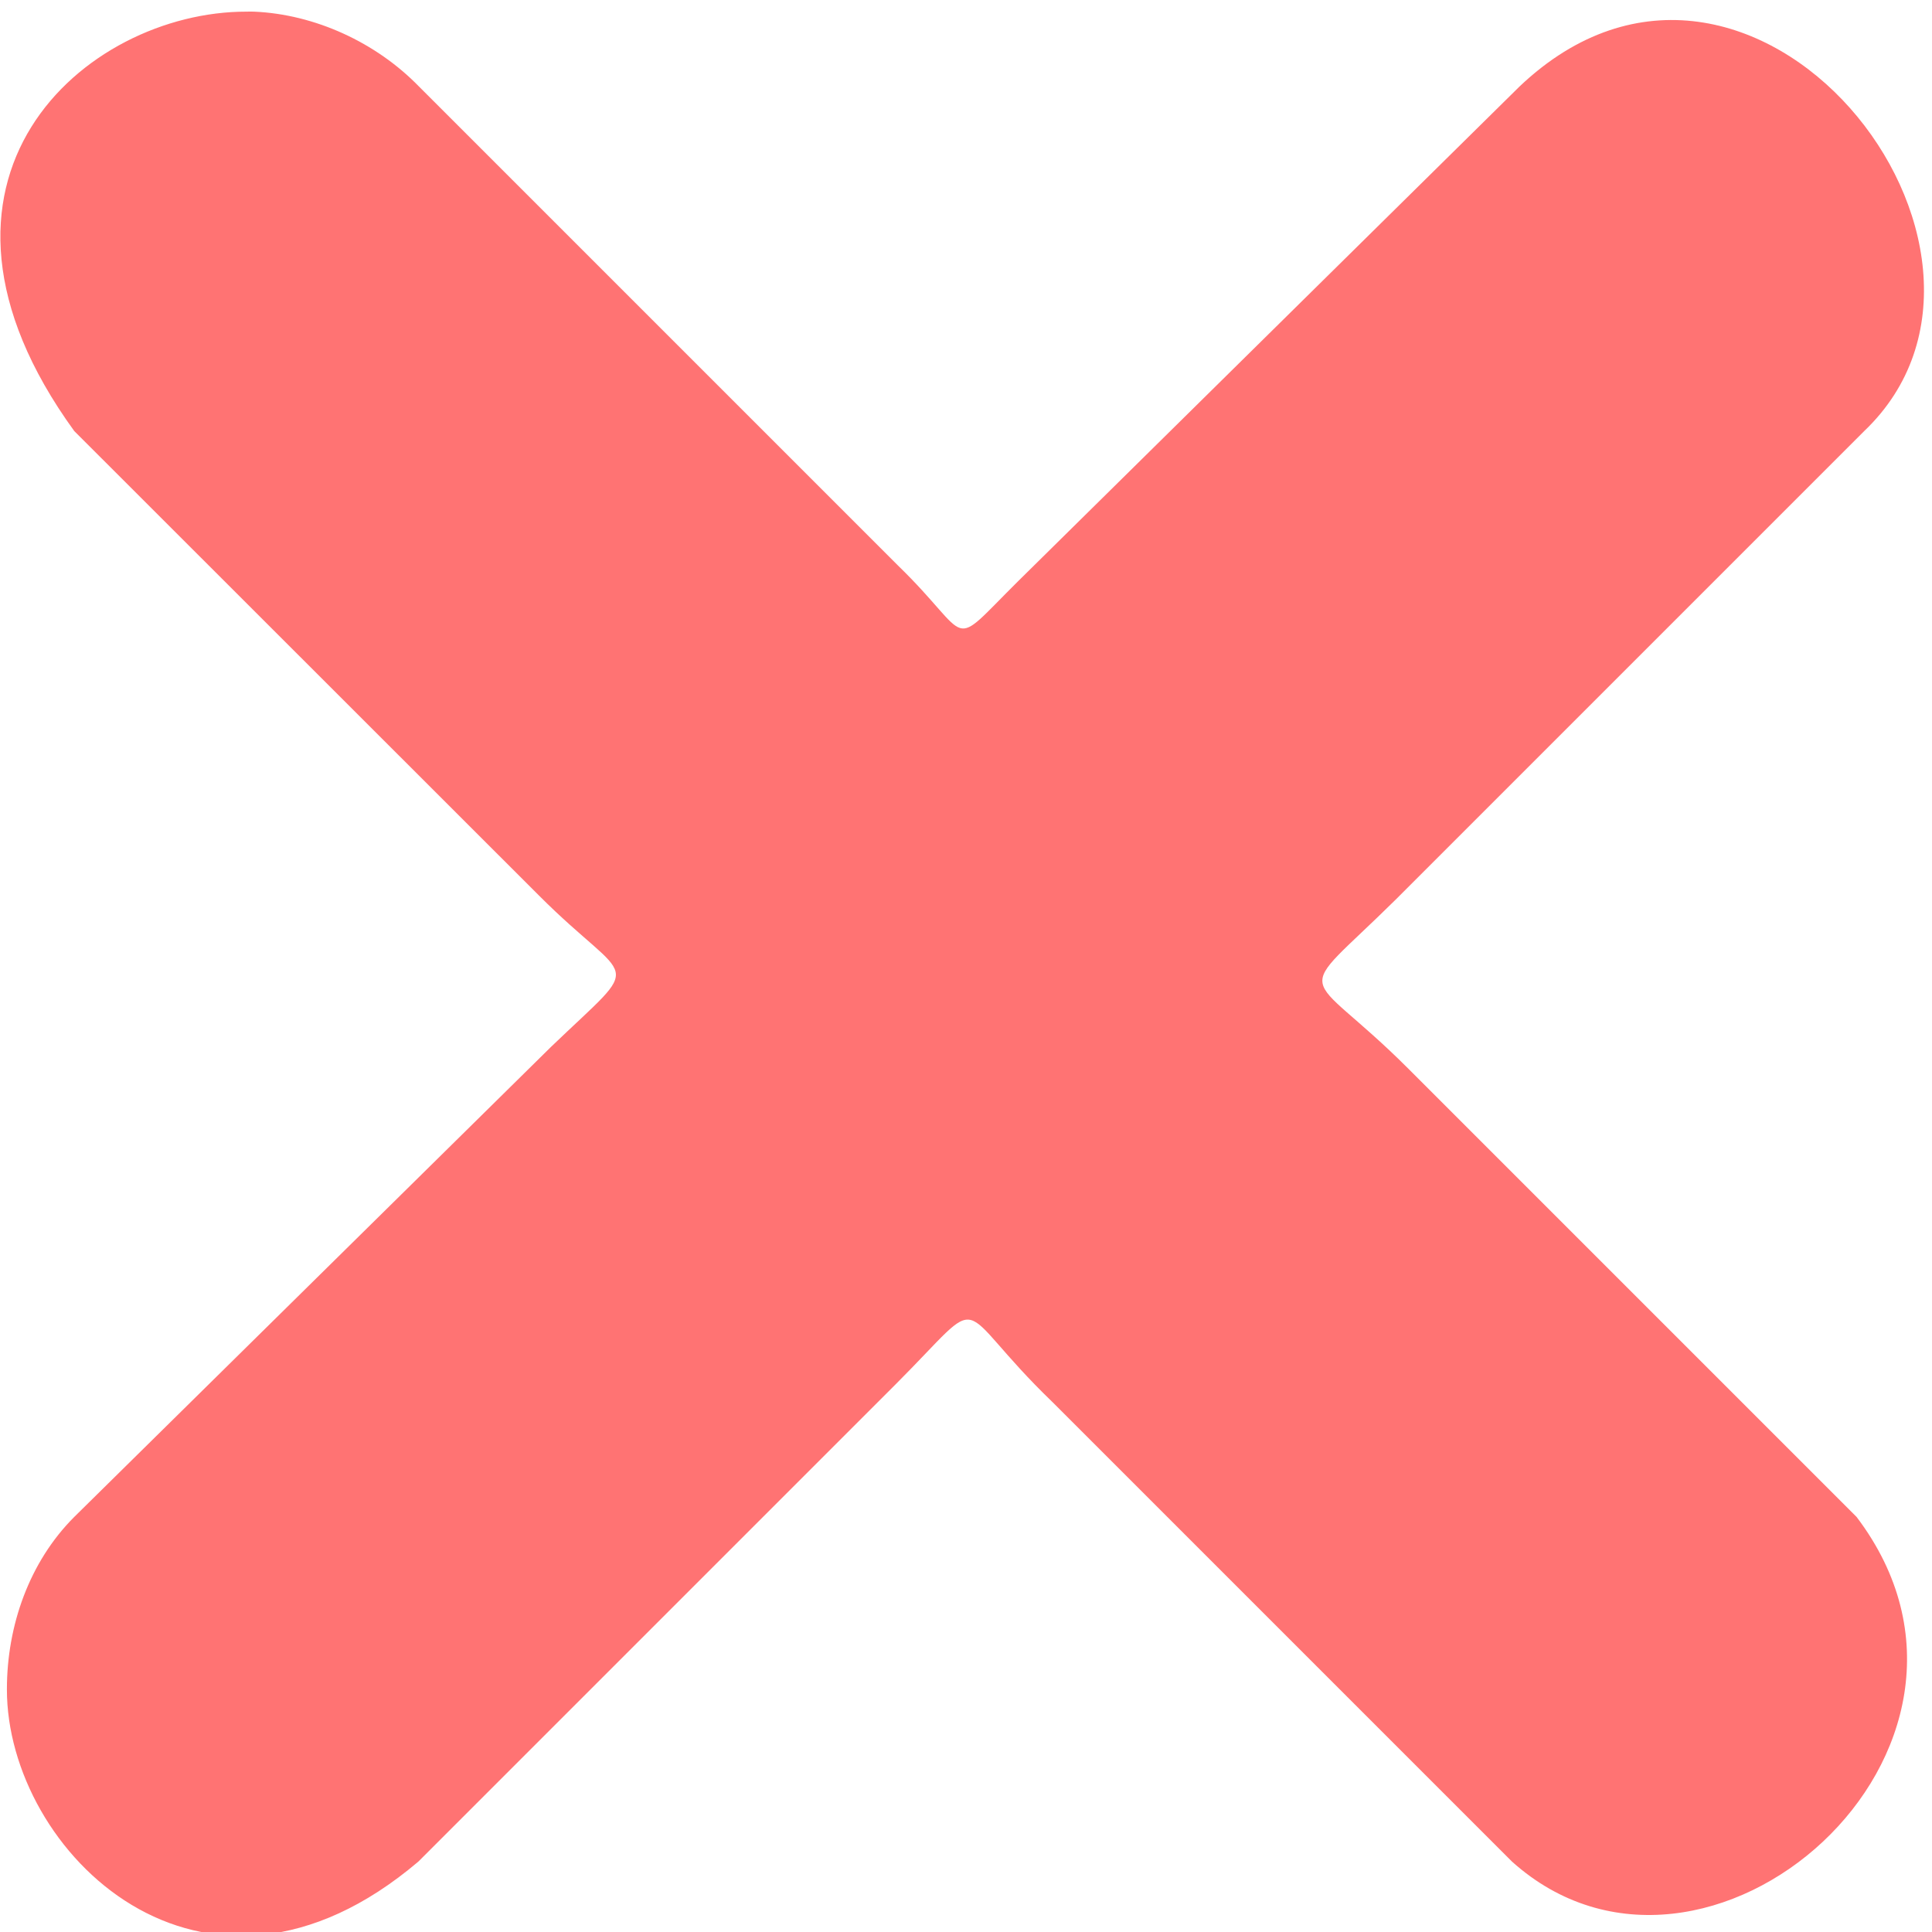
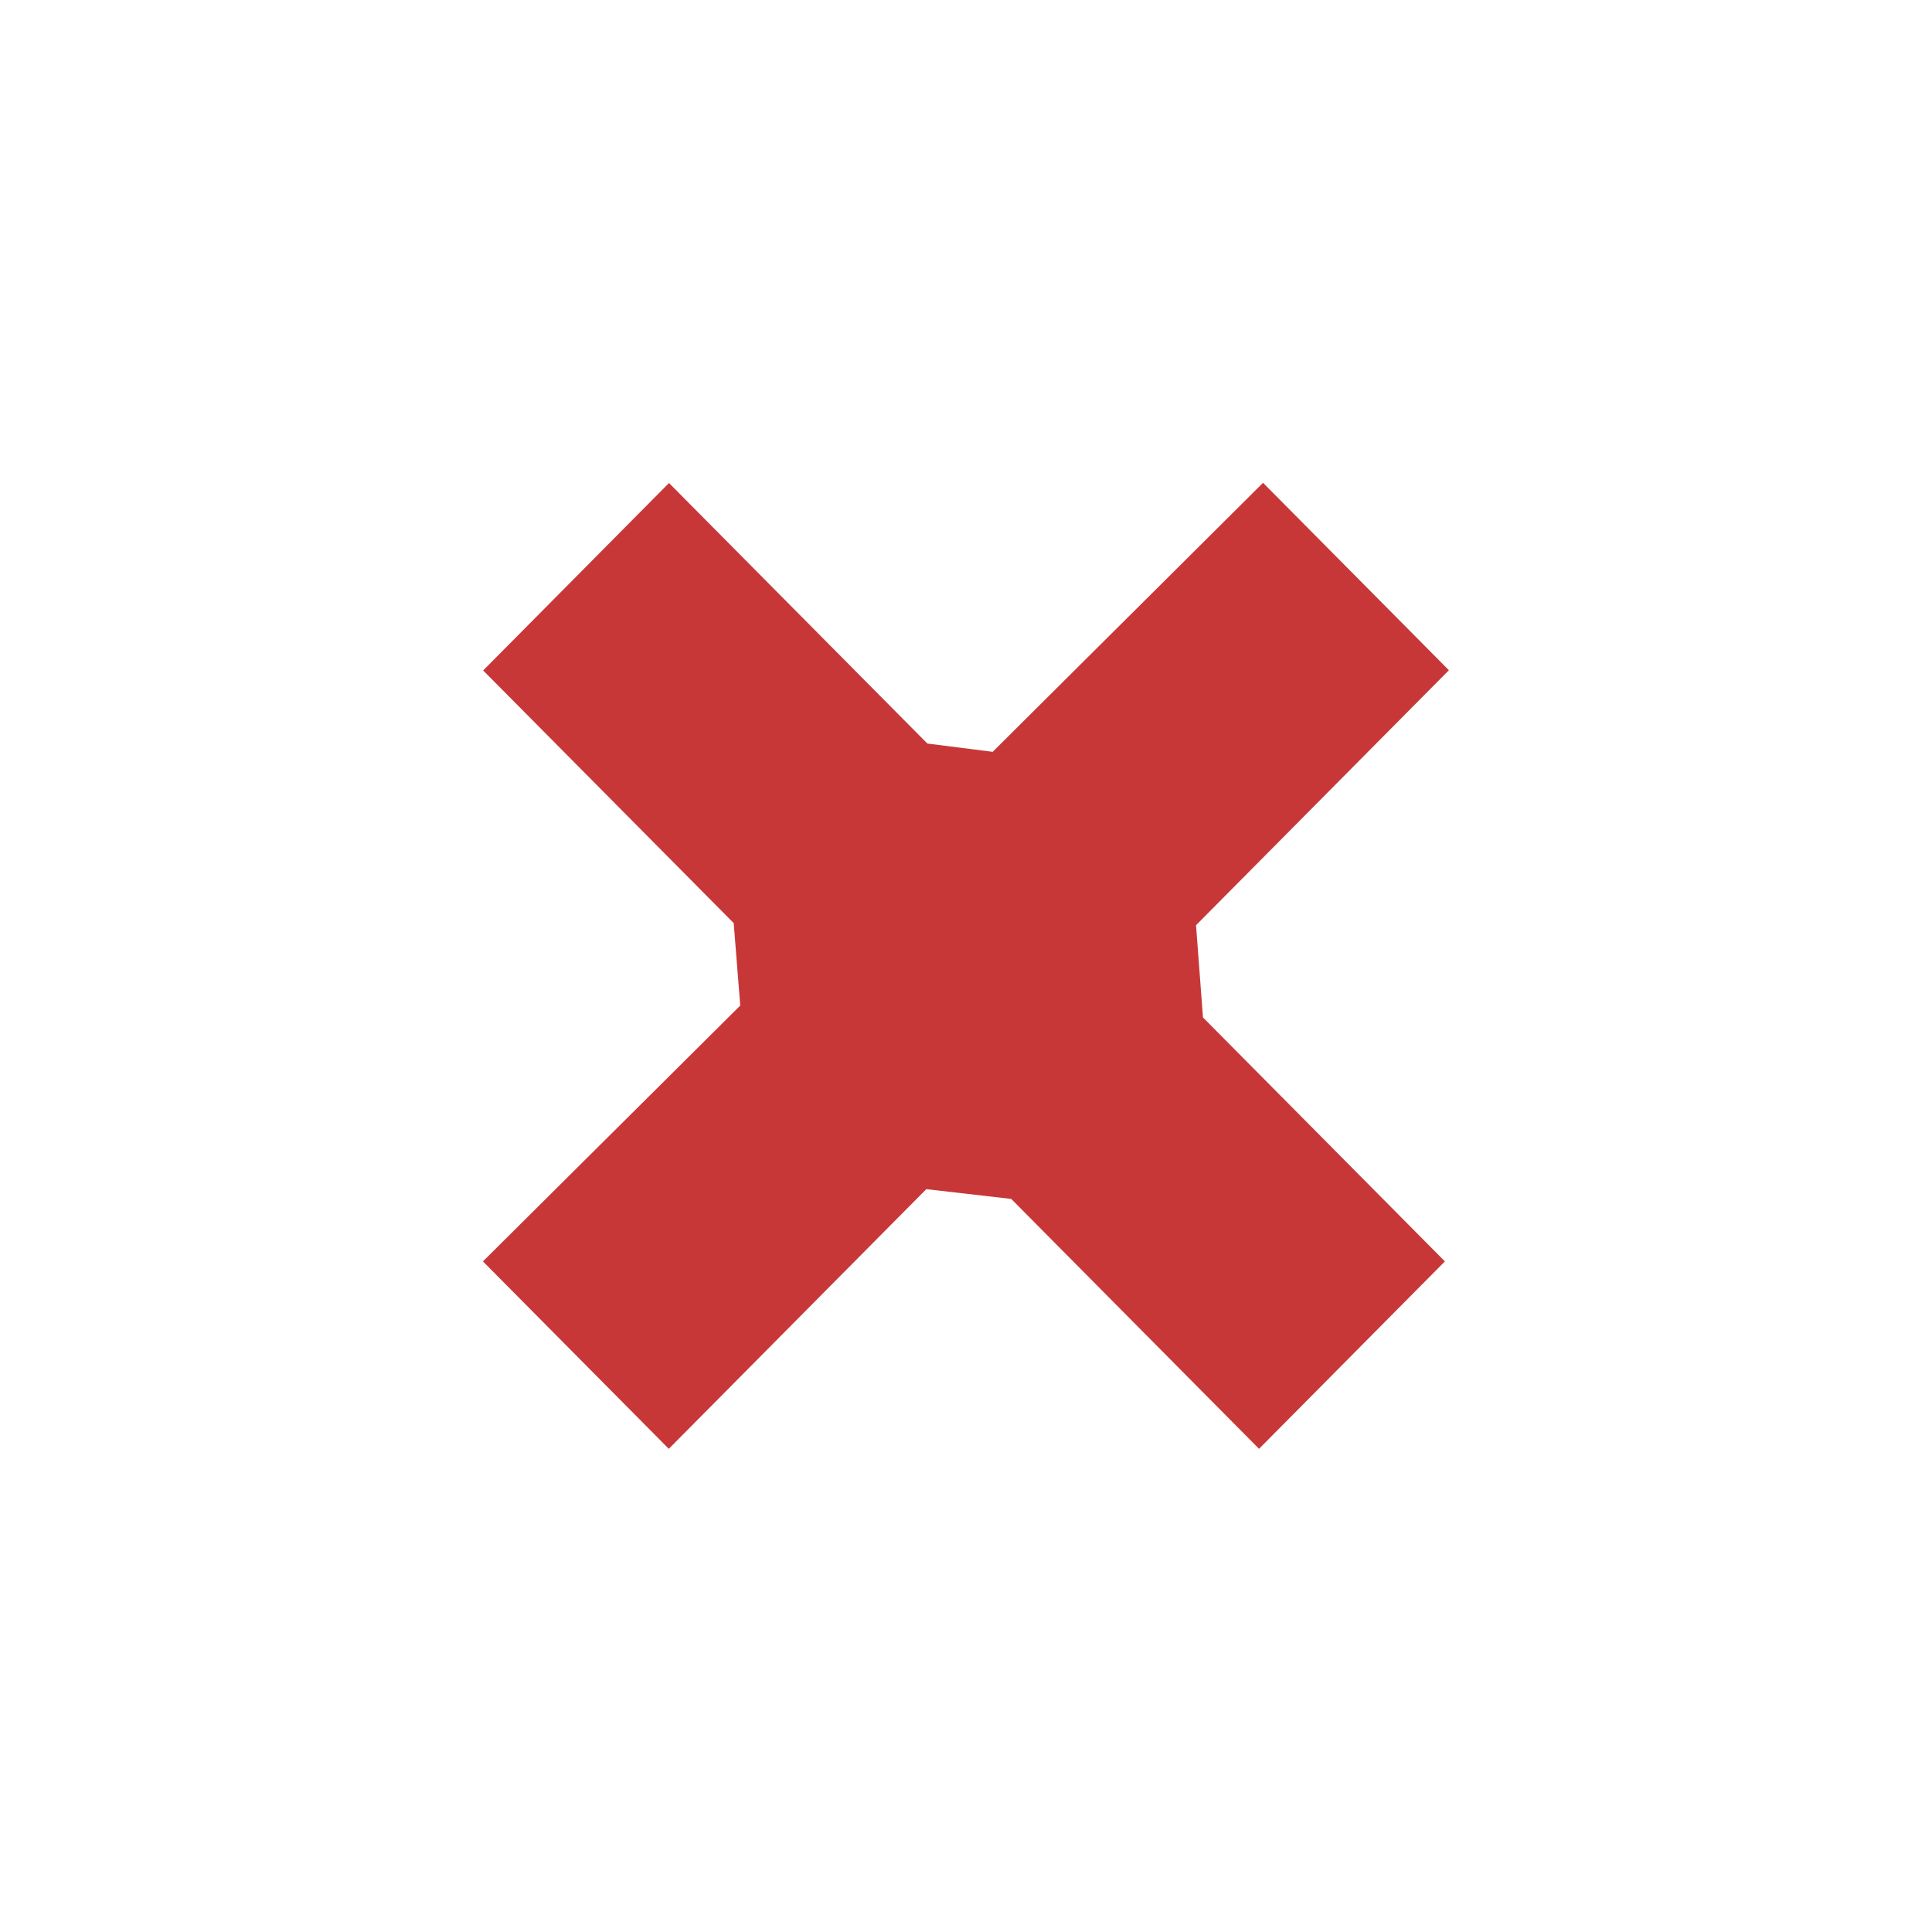
- <svg xmlns="http://www.w3.org/2000/svg" width="256" height="256" id="svg2" version="1.1">
+ <svg xmlns="http://www.w3.org/2000/svg" width="16" height="16" id="svg2" version="1.1">
  <defs id="defs4" />
-   <g id="layer1" transform="translate(0,-796.3622)">
-     <g transform="matrix(31.7558,0,0,31.7558,-2031.456,-15778.623)" id="layer9-7" style="fill:#666666;fill-opacity:1;display:inline" />
-     <g style="fill:#666666;fill-opacity:1" transform="matrix(31.7558,0,0,31.7558,-2031.456,-15778.623)" id="layer10-8" />
-     <g style="fill:#666666;fill-opacity:1" transform="matrix(31.7558,0,0,31.7558,-2031.456,-15778.623)" id="layer11-2" />
-     <g style="fill:#ff7373;fill-opacity:1" transform="matrix(31.7558,0,0,31.7558,-2031.456,-15778.623)" id="layer12-7">
-       <g transform="translate(19,-242)" id="layer4-4-1" style="fill:#ff7373;fill-opacity:1;display:inline">
-         <path d="m 46,764 c 0.01,-1.2e-4 0.021,-4.6e-4 0.031,0 0.255,0.011 0.51,0.129 0.688,0.312 l 1.998,1.998 c 0.323,0.313 0.202,0.364 0.505,0.064 L 51.312,764.312 c 0.969,-0.92 2.229,0.683 1.438,1.438 l -1.955,1.955 c -0.441,0.436 -0.39,0.263 0.053,0.706 l 1.87,1.87 c 0.736,0.971 -0.631,2.163 -1.438,1.438 l -1.916,-1.916 c -0.433,-0.417 -0.257,-0.474 -0.657,-0.074 l -1.99,1.99 C 45.817,772.483 44.999,771.677 45,771 c -3e-6,-0.265 0.093,-0.531 0.281,-0.719 l 1.989,-1.961 c 0.399,-0.383 0.337,-0.244 -0.051,-0.633 L 45.281,765.75 C 44.521,764.702 45.323,763.999 46,764 z" id="path10839-9" style="font-size:medium;font-style:normal;font-variant:normal;font-weight:normal;font-stretch:normal;text-indent:0;text-align:start;text-decoration:none;line-height:normal;letter-spacing:normal;word-spacing:normal;text-transform:none;direction:ltr;block-progression:tb;writing-mode:lr-tb;text-anchor:start;color:#bebebe;fill:#ff7373;fill-opacity:1;fill-rule:nonzero;stroke:none;stroke-width:1.781;marker:none;visibility:visible;display:inline;overflow:visible;enable-background:new;font-family:Andale Mono;-inkscape-font-specification:Andale Mono" />
+   <g id="layer1" transform="translate(0,-1106.52)">
+     <g transform="matrix(31.7558,0,0,31.7558,-2166.887,-16830.531)" id="layer9-7" style="display:inline;fill:#666666;fill-opacity:1" />
+     <g style="fill:#666666;fill-opacity:1" transform="matrix(31.7558,0,0,31.7558,-2166.887,-16830.531)" id="layer10-8" />
+     <g style="fill:#666666;fill-opacity:1" transform="matrix(31.7558,0,0,31.7558,-2166.887,-16830.531)" id="layer11-2" />
+     <g style="fill:#666666;fill-opacity:1" transform="matrix(31.7558,0,0,31.7558,-2166.887,-16830.531)" id="layer13-8" />
+     <g style="fill:#666666;fill-opacity:1" transform="matrix(31.7558,0,0,31.7558,-2166.887,-16830.531)" id="layer14-0" />
+     <g style="fill:#666666;fill-opacity:1" transform="matrix(31.7558,0,0,31.7558,-2166.887,-16830.531)" id="layer15-2" />
+     <g style="fill:#c83737;fill-opacity:1" transform="matrix(1.745119,0,0,1.759839,-120.9731,125.764)" id="layer12-7">
+       <g transform="translate(20.26667,-258.1333)" id="layer4-4-1" style="display:inline;fill:#c83737;fill-opacity:1">
+         <path d="m 52.229,817.705 1.226,1.226 0.31,0.039 1.283,-1.266 0.882,0.882 -1.2,1.2 0.033,0.434 1.148,1.148 -0.882,0.882 -1.176,-1.176 -0.403,-0.046 -1.222,1.222 -0.882,-0.882 1.221,-1.204 -0.031,-0.388 -1.189,-1.189 z" id="path10839-9" style="color:#bebebe;font-style:normal;font-variant:normal;font-weight:normal;font-stretch:normal;font-size:medium;line-height:normal;font-family:'Andale Mono';-inkscape-font-specification:'Andale Mono';text-indent:0;text-align:start;text-decoration:none;text-decoration-line:none;letter-spacing:normal;word-spacing:normal;text-transform:none;writing-mode:lr-tb;direction:ltr;text-anchor:start;display:inline;overflow:visible;visibility:visible;fill:#c83737;fill-opacity:1;fill-rule:nonzero;stroke:none;stroke-width:1.093;marker:none;enable-background:new" />
      </g>
    </g>
-     <g style="fill:#666666;fill-opacity:1" transform="matrix(31.7558,0,0,31.7558,-2031.456,-15778.623)" id="layer13-8" />
-     <g style="fill:#666666;fill-opacity:1" transform="matrix(31.7558,0,0,31.7558,-2031.456,-15778.623)" id="layer14-0" />
-     <g style="fill:#666666;fill-opacity:1" transform="matrix(31.7558,0,0,31.7558,-2031.456,-15778.623)" id="layer15-2" />
  </g>
</svg>
